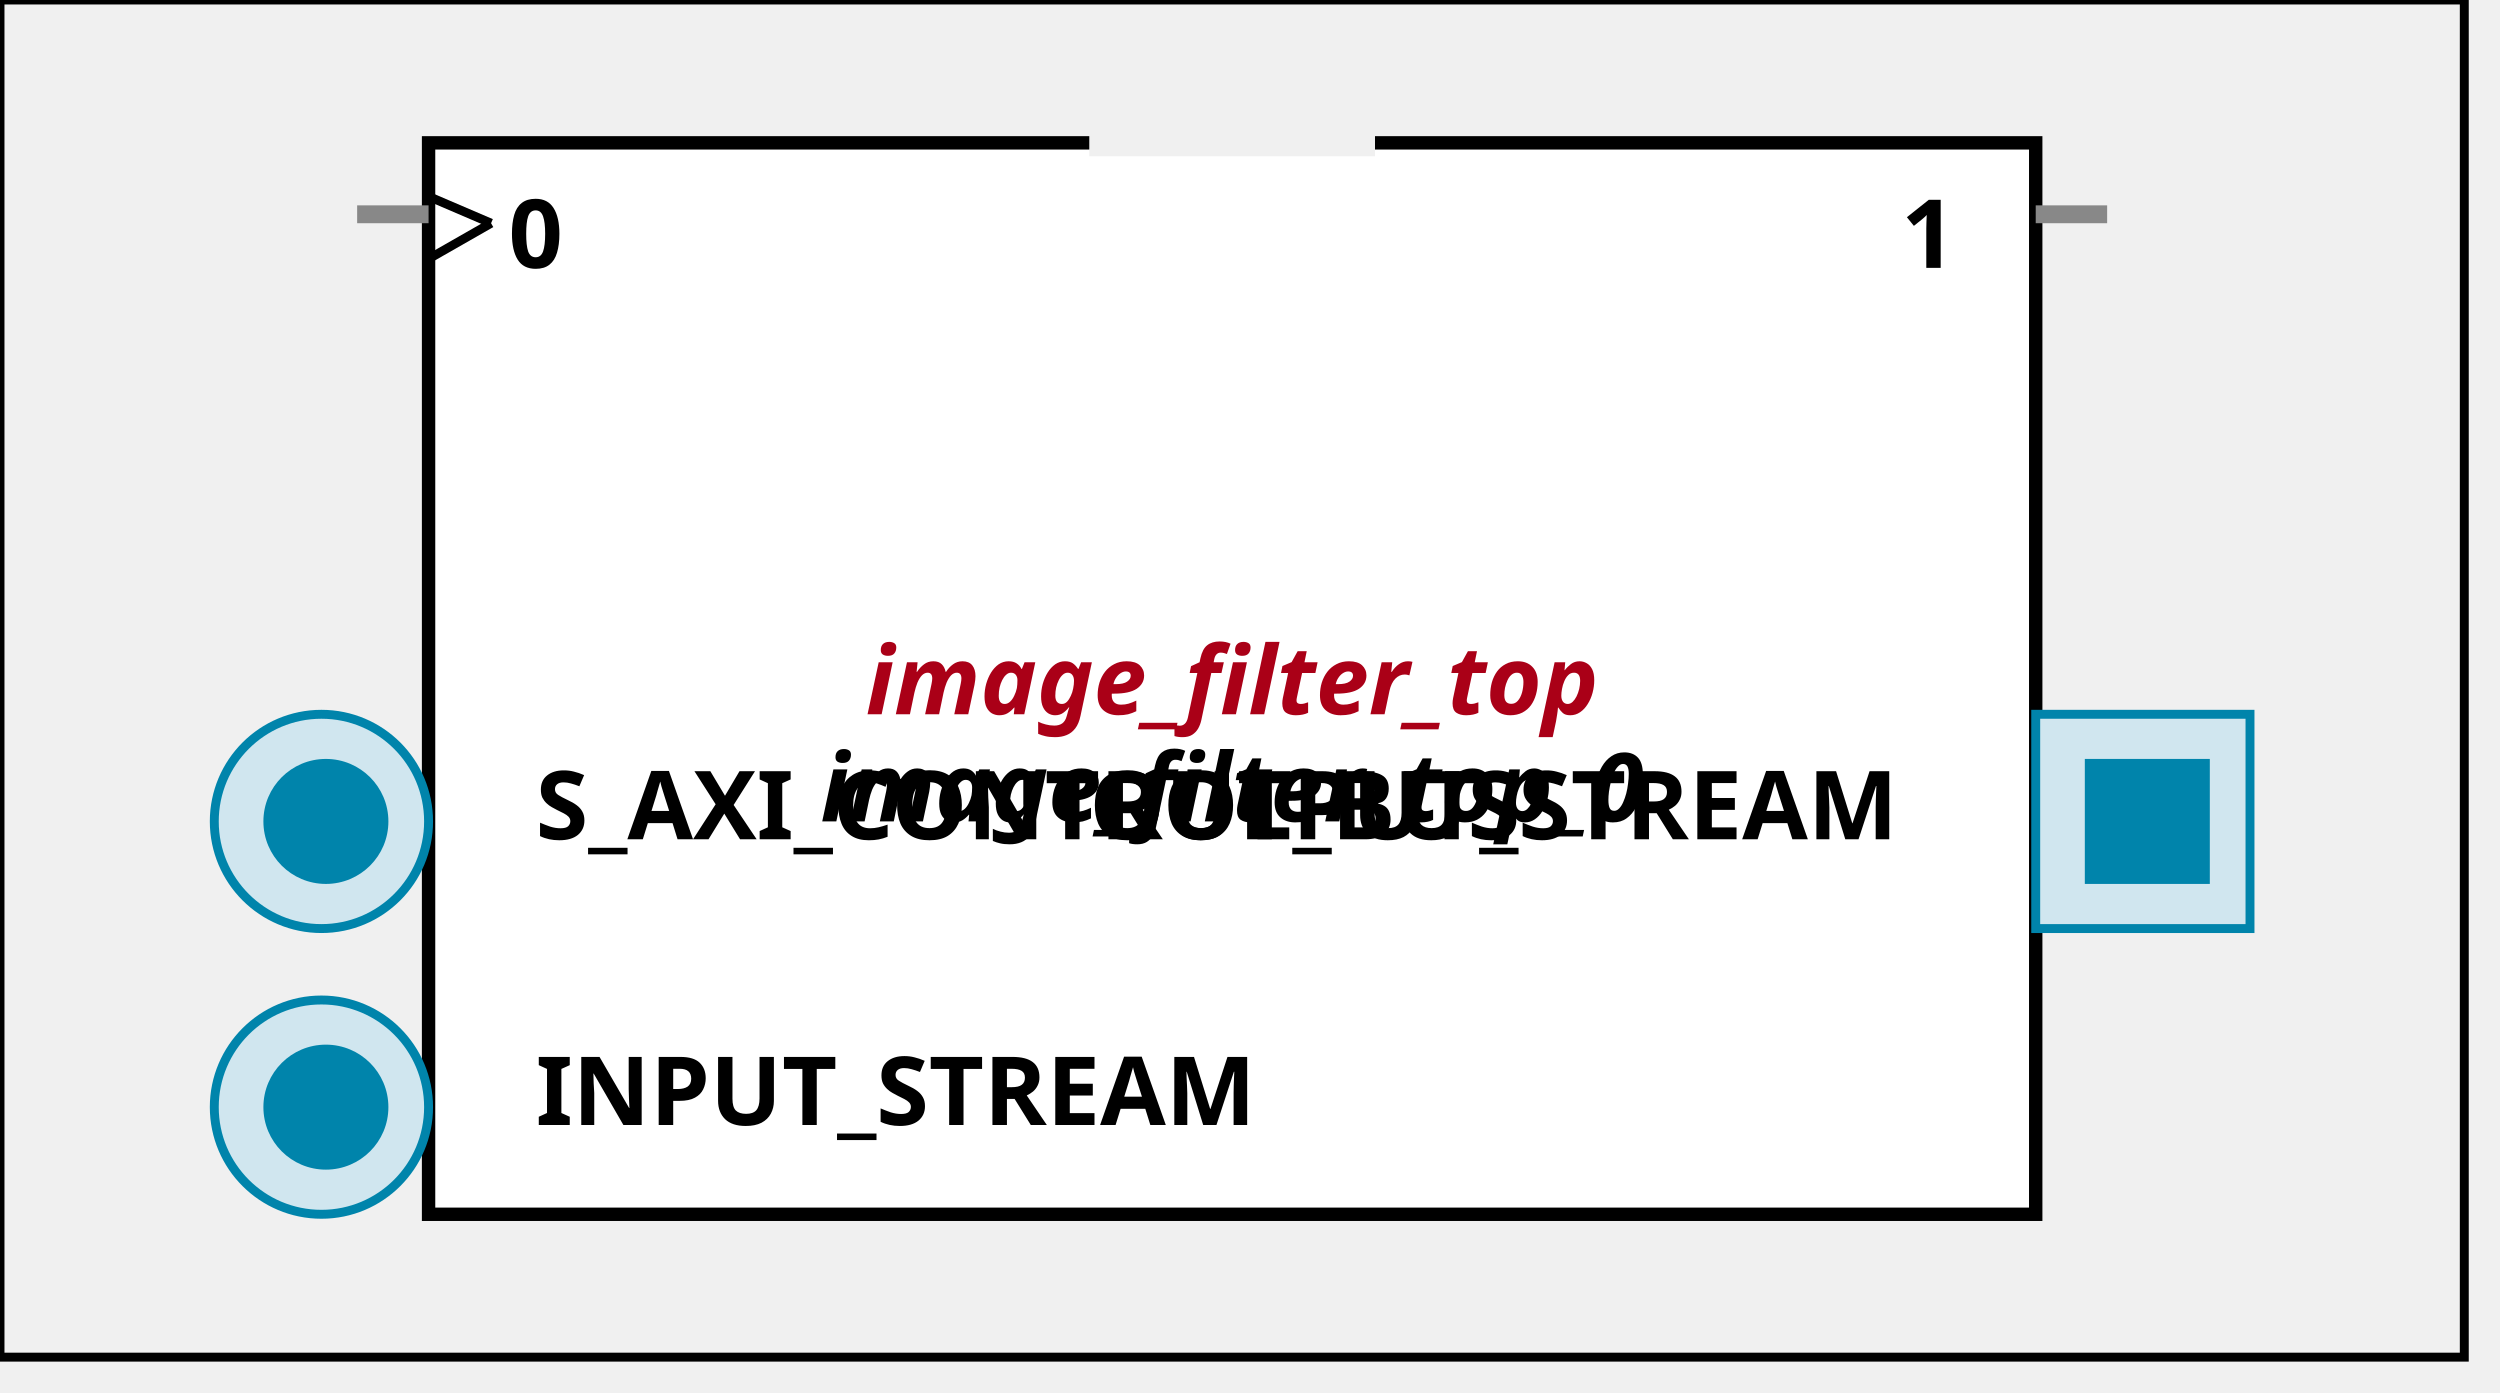
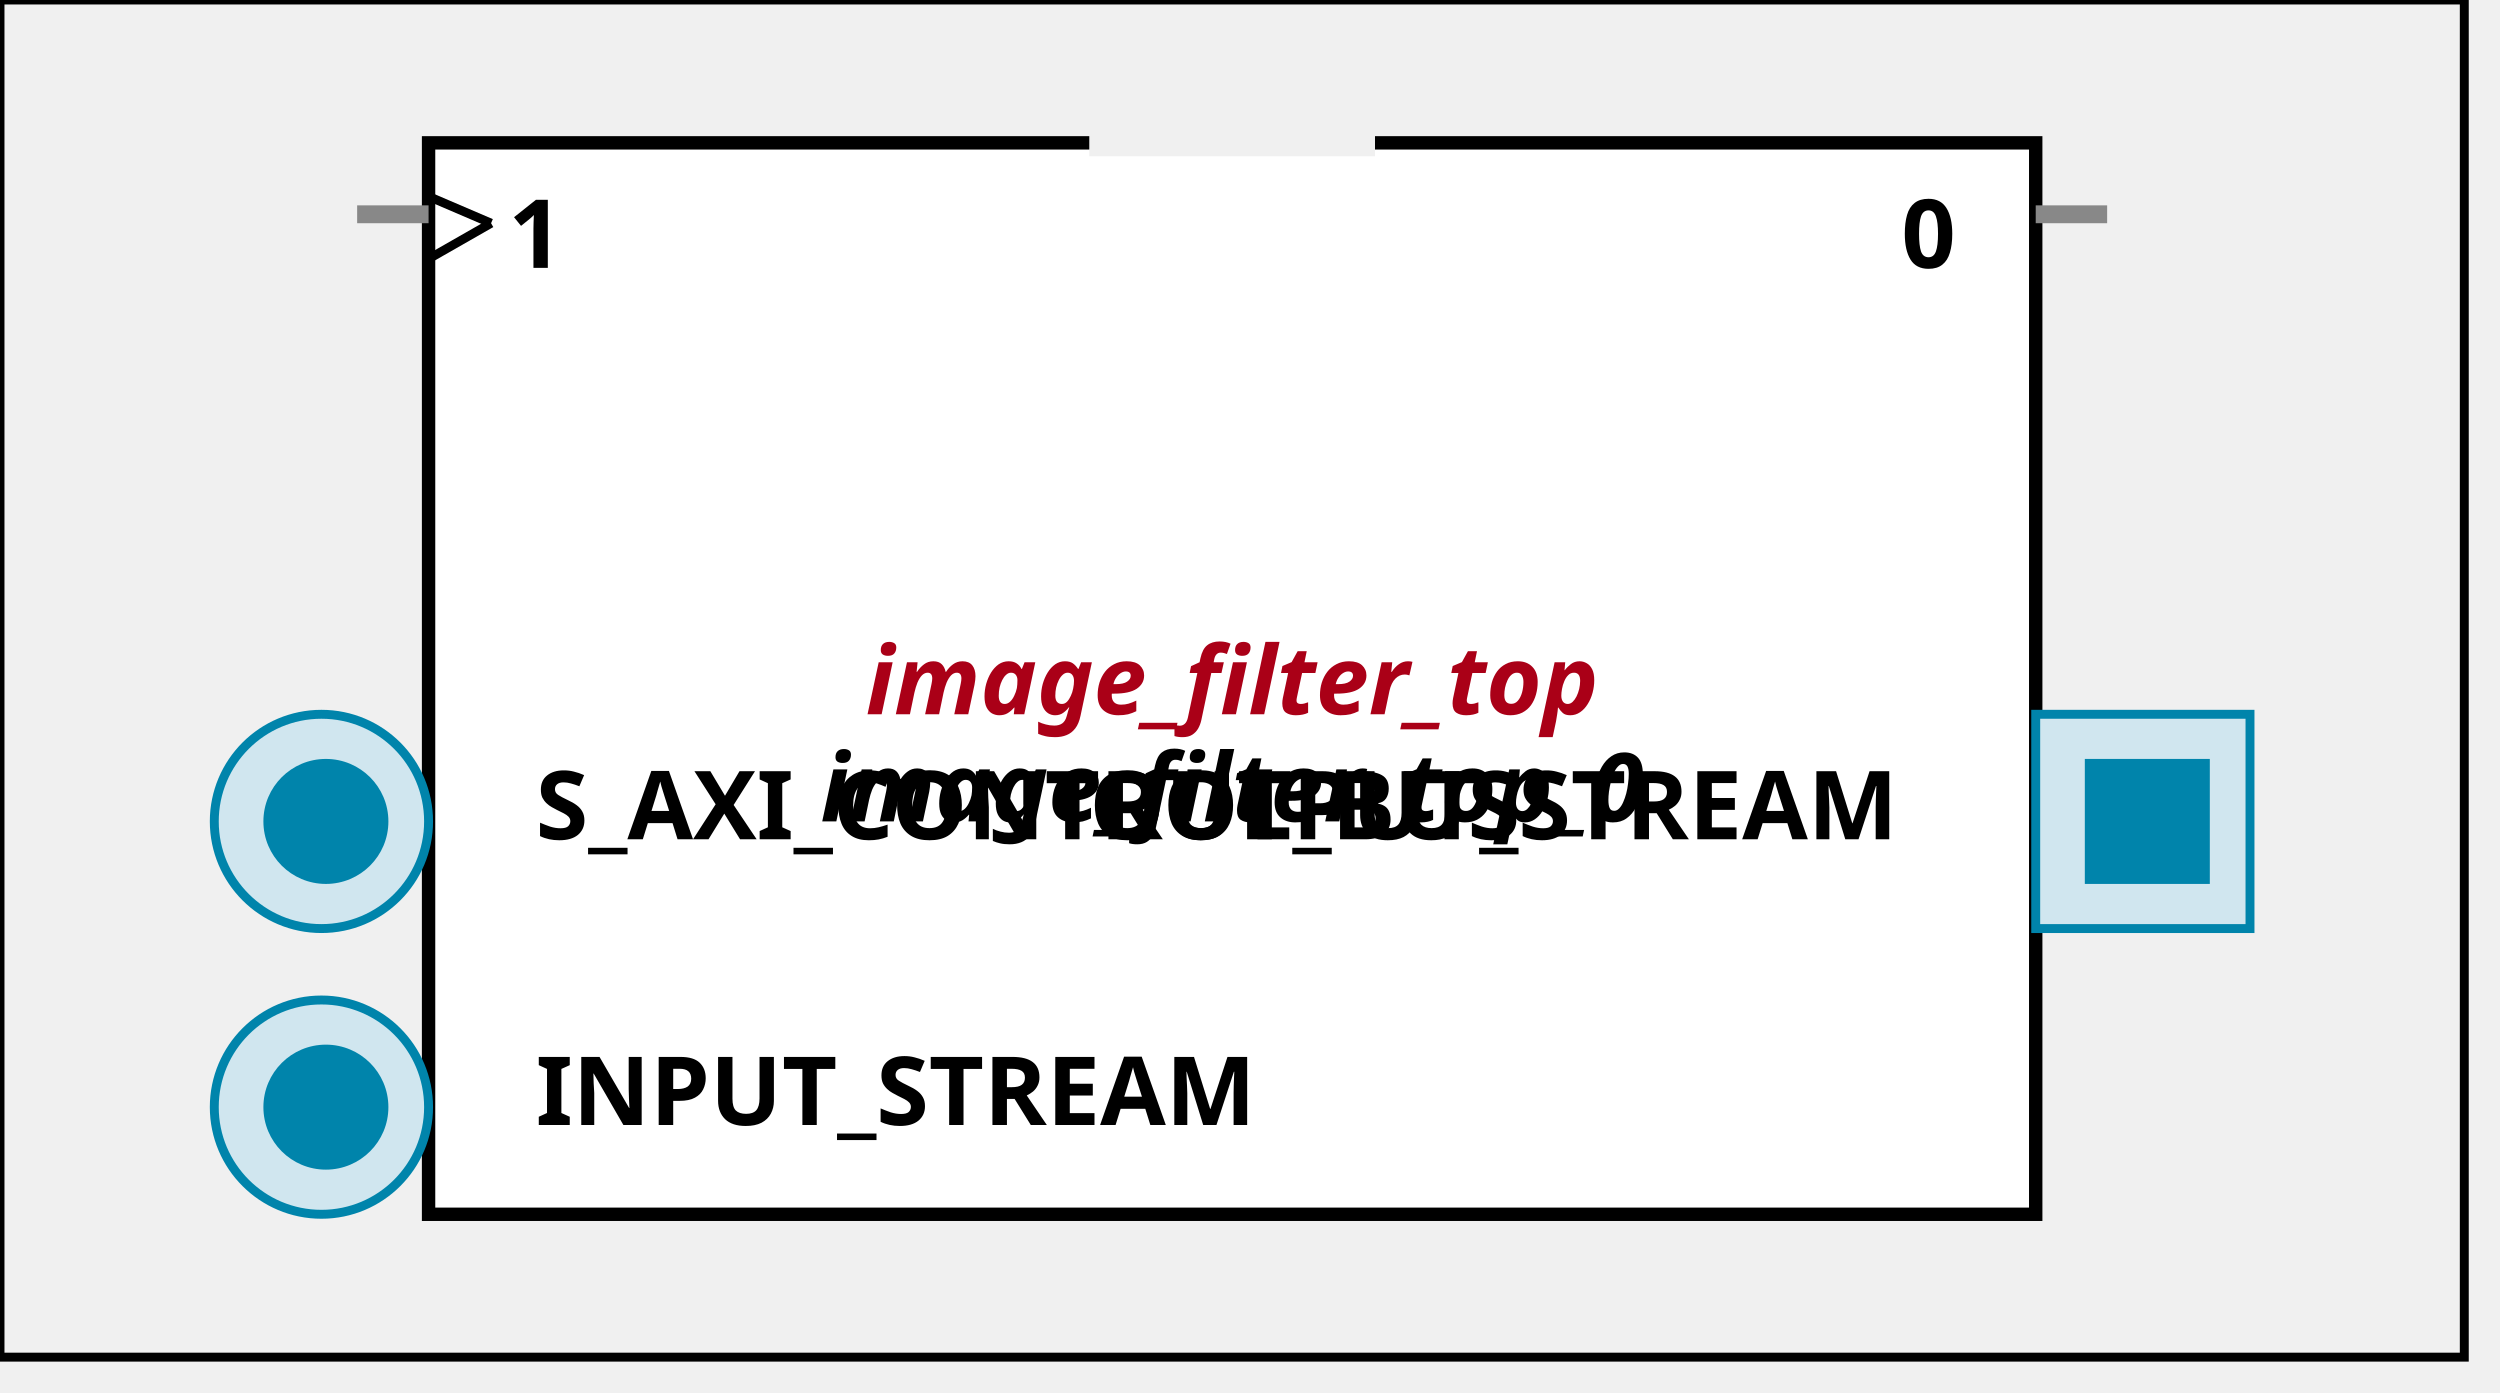
<svg xmlns:xlink="http://www.w3.org/1999/xlink" width="280" height="156">
  <defs>
    <g id="AXI_BifLabel">
      <rect x="0" y="0" rx="3" ry="3" width="32" height="16" style="fill:#0084AB; stroke:black; stroke-width:1" />
    </g>
    <g id="AXI_busconn_SLAVE">
      <circle cx="12" cy="12" r="12" style="fill:#D0E6EF; stroke:#0084AB; stroke-width:1" />
      <circle cx="12.5" cy="12" r="7" style="fill:#0084AB; stroke:none;" />
    </g>
    <g id="AXI_busconn_MASTER">
      <rect x="0" y="0" width="24" height="24" style="fill:#D0E6EF; stroke:#0084AB; stroke-width:1" />
      <rect x="5.5" y="5" width="14" height="14" style="fill:#0084AB; stroke:none;" />
    </g>
    <g id="AXIS_BifLabel">
      <rect x="0" y="0" rx="3" ry="3" width="32" height="16" style="fill:#0084AB; stroke:black; stroke-width:1" />
    </g>
    <g id="AXIS_busconn_TARGET">
      <circle cx="12" cy="12" r="12" style="fill:#D0E6EF; stroke:#0084AB; stroke-width:1" />
      <circle cx="12.5" cy="12" r="7" style="fill:#0084AB; stroke:none;" />
    </g>
    <g id="AXIS_busconn_INITIATOR">
      <rect x="0" y="0" width="24" height="24" style="fill:#D0E6EF; stroke:#0084AB; stroke-width:1" />
      <rect x="5.5" y="5" width="14" height="14" style="fill:#0084AB; stroke:none;" />
    </g>
    <g id="KEY_BifLabel">
      <rect x="0" y="0" rx="3" ry="3" width="32" height="16" style="fill:#444444; stroke:black; stroke-width:1" />
    </g>
    <g id="KEY_busconn_SLAVE">
      <circle cx="12" cy="12" r="12" style="fill:#888888; stroke:#444444; stroke-width:1" />
      <circle cx="12.5" cy="12" r="7" style="fill:#444444; stroke:none;" />
    </g>
    <g id="KEY_busconn_MASTER">
      <rect x="0" y="0" width="24" height="24" style="fill:#888888; stroke:#444444; stroke-width:1" />
      <rect x="5.5" y="5" width="14" height="14" style="fill:#444444; stroke:none;" />
    </g>
    <g id="KEY_busconn_MASTER_SLAVE">
      <circle cx="12" cy="12" r="12" style="fill:#888888; stroke:#444444; stroke-width:1" />
      <circle cx="12.5" cy="12" r="7" style="fill:#444444; stroke:none;" />
      <rect x="0" y="12" width="24" height="12" style="fill:#888888; stroke:#444444; stroke-width:1" />
      <rect x="5.5" y="12" width="14" height="7" style="fill:#444444; stroke:none;" />
    </g>
    <g id="KEY_busconn_TARGET">
      <circle cx="12" cy="12" r="12" style="fill:#888888; stroke:#444444; stroke-width:1" />
      <circle cx="12.5" cy="12" r="7" style="fill:#444444; stroke:none;" />
    </g>
    <g id="KEY_busconn_INITIATOR">
      <rect x="0" y="0" width="24" height="24" style="fill:#888888; stroke:#444444; stroke-width:1" />
      <rect x="5.5" y="5" width="14" height="14" style="fill:#444444; stroke:none;" />
    </g>
    <g id="KEY_busconn_MONITOR">
      <rect x="0" y="0.5" width="24" height="7" style="fill:#444444; stroke:none;" />
      <rect x="0" y="16" width="24" height="7" style="fill:#444444; stroke:none;" />
    </g>
    <g id="KEY_busconn_USER">
      <circle cx="12" cy="12" r="12" style="fill:#888888; stroke:#444444; stroke-width:1" />
      <circle cx="12.5" cy="12" r="7" style="fill:#444444; stroke:none;" />
    </g>
    <g id="KEY_busconn_TRANSPARENT">
      <circle cx="12" cy="12" r="12" style="fill:#FFFFFF; stroke:#444444; stroke-width:1" />
      <circle cx="12.5" cy="12" r="7" style="fill:#FFFFFF; stroke:none;" />
    </g>
    <g id="HCurve" overflow="visible">
      <path d="m 0  0,      a 16 16, 0,0,0, 32,0,     z" style="fill:#F0F0F0;fill-opacity:1;stroke:black;stroke-width:1.5" />
      <line x1="0" y1="0" x2="32" y2="0" style="stroke:#F0F0F0;stroke-width:3" />
    </g>
    <g id="IPD_StandardBody">
      <rect x="0" y="0" width="276" height="152" style="fill:#F0F0F0;fill-opacity: 1.0; stroke:#000000; stroke-width:1" />
      <rect x="48" y="16" width="180" height="120" style="fill:#FFFFFF; fill-opacity: 1.0; stroke:#000000; stroke-width:1.5" />
      <use x="122" y="16" xlink:href="#HCurve" />
    </g>
    <g id="IPD_PORT">
      <rect width="8" height="8" style="fill:#888888;stroke-width:1;stroke:black;" />
    </g>
    <g id="IPD_SPort">
      <line x1="0" y1="0" x2="8" y2="0" style="stroke:#888888;stroke-width:2;stroke-opacity:1" />
    </g>
    <g id="IPD_PortClk">
      <line x1="0" y1="0" x2="7" y2="3" style="stroke:#000000;stroke-width:1;stroke-opacity:1" />
      <line x1="7" y1="3" x2="0" y2="7" style="stroke:#000000;stroke-width:1;stroke-opacity:1" />
    </g>
  </defs>
  <use x="0" y="0" xlink:href="#IPD_StandardBody" />
  <text x="138" y="80" fill="#AA0017" stroke="none" font-size="8pt" font-style="italic" font-weight="bold" text-anchor="middle" font-family="Verdana Arial Helvetica san-serif">image_filter_top</text>
  <text x="138" y="92" fill="#000000" stroke="none" font-size="8pt" font-style="italic" font-weight="bold" text-anchor="middle" font-family="Courier Arial Helvetica san-serif">image_filter_top_0</text>
  <use x="40" y="24" xlink:href="#IPD_SPort" />
  <use x="48" y="22" xlink:href="#IPD_PortClk" />
-   <text x="60" y="30" fill="#000000" stroke="none" font-size="8pt" font-style="normal" font-weight="bold" text-anchor="middle" font-family="Verdana Arial Helvetica san-serif">0</text>
+   <text x="60" y="30" fill="#000000" stroke="none" font-size="8pt" font-style="normal" font-weight="bold" text-anchor="middle" font-family="Verdana Arial Helvetica san-serif">1</text>
  <use x="228" y="24" xlink:href="#IPD_SPort" />
-   <text x="216" y="30" fill="#000000" stroke="none" font-size="8pt" font-style="normal" font-weight="bold" text-anchor="middle" font-family="Verdana Arial Helvetica san-serif">1</text>
+   <text x="216" y="30" fill="#000000" stroke="none" font-size="8pt" font-style="normal" font-weight="bold" text-anchor="middle" font-family="Verdana Arial Helvetica san-serif">0</text>
  <use x="24" y="80" xlink:href="#AXI_busconn_SLAVE" />
  <text x="60" y="94" fill="#000000" stroke="none" font-size="8pt" font-style="normal" font-weight="bold" font-family="Verdana Arial Helvetica san-serif">S_AXI_CONTROL_BUS</text>
  <use x="24" y="112" xlink:href="#AXIS_busconn_TARGET" />
  <text x="60" y="126" fill="#000000" stroke="none" font-size="8pt" font-style="normal" font-weight="bold" font-family="Verdana Arial Helvetica san-serif">INPUT_STREAM</text>
  <use x="228" y="80" xlink:href="#AXIS_busconn_INITIATOR" />
  <text x="122" y="94" fill="#000000" stroke="none" font-size="8pt" font-style="normal" font-weight="bold" font-family="Verdana Arial Helvetica san-serif">OUTPUT_STREAM</text>
</svg>
